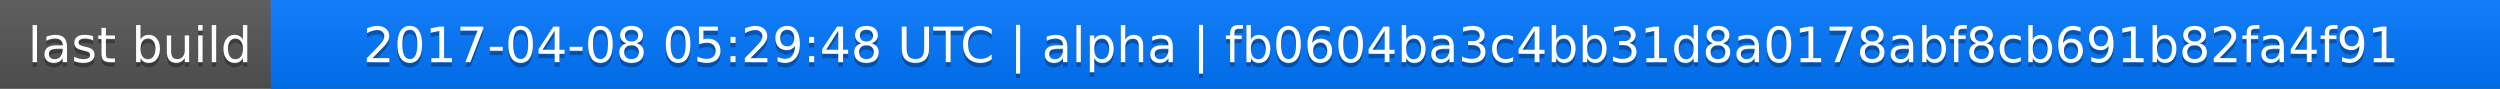
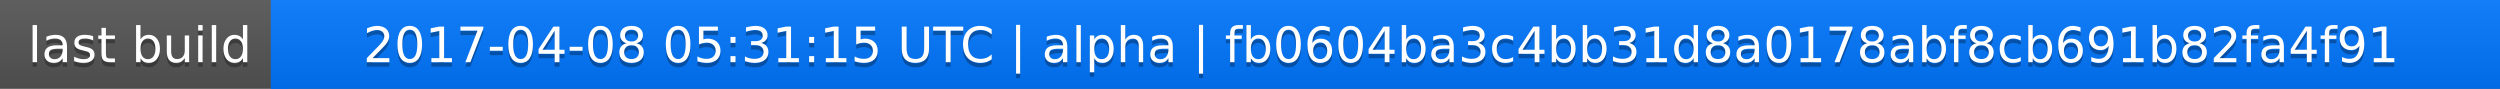
<svg xmlns="http://www.w3.org/2000/svg" width="563" height="20">
  <linearGradient id="a" x2="0" y2="100%">
    <stop offset="0" stop-color="#bbb" stop-opacity=".1" />
    <stop offset="1" stop-opacity=".1" />
  </linearGradient>
  <rect rx="0" width="563" height="20" fill="#555" />
  <rect rx="0" x="61" width="502" height="20" fill="#07f" />
  <path fill="#07f" d="M61 0h4v20h-4z" />
  <rect rx="0" width="563" height="20" fill="url(#a)" />
  <g fill="#fff" text-anchor="middle" font-family="DejaVu Sans,Verdana,Geneva,sans-serif" font-size="11">
    <text x="31.5" y="15" fill="#010101" fill-opacity=".3">last build</text>
    <text x="31.5" y="14">last build</text>
-     <text x="311" y="15" fill="#010101" fill-opacity=".3">2017-04-08 05:29:48 UTC | alpha | fb0604ba3c4bb31d8a0178abf8cb691b82fa4f91</text>
-     <text x="311" y="14">2017-04-08 05:29:48 UTC | alpha | fb0604ba3c4bb31d8a0178abf8cb691b82fa4f91</text>
+     <text x="311" y="15" fill="#010101" fill-opacity=".3">2017-04-08 05:31:15 UTC | alpha | fb0604ba3c4bb31d8a0178abf8cb691b82fa4f91</text>
+     <text x="311" y="14">2017-04-08 05:31:15 UTC | alpha | fb0604ba3c4bb31d8a0178abf8cb691b82fa4f91</text>
  </g>
</svg>
